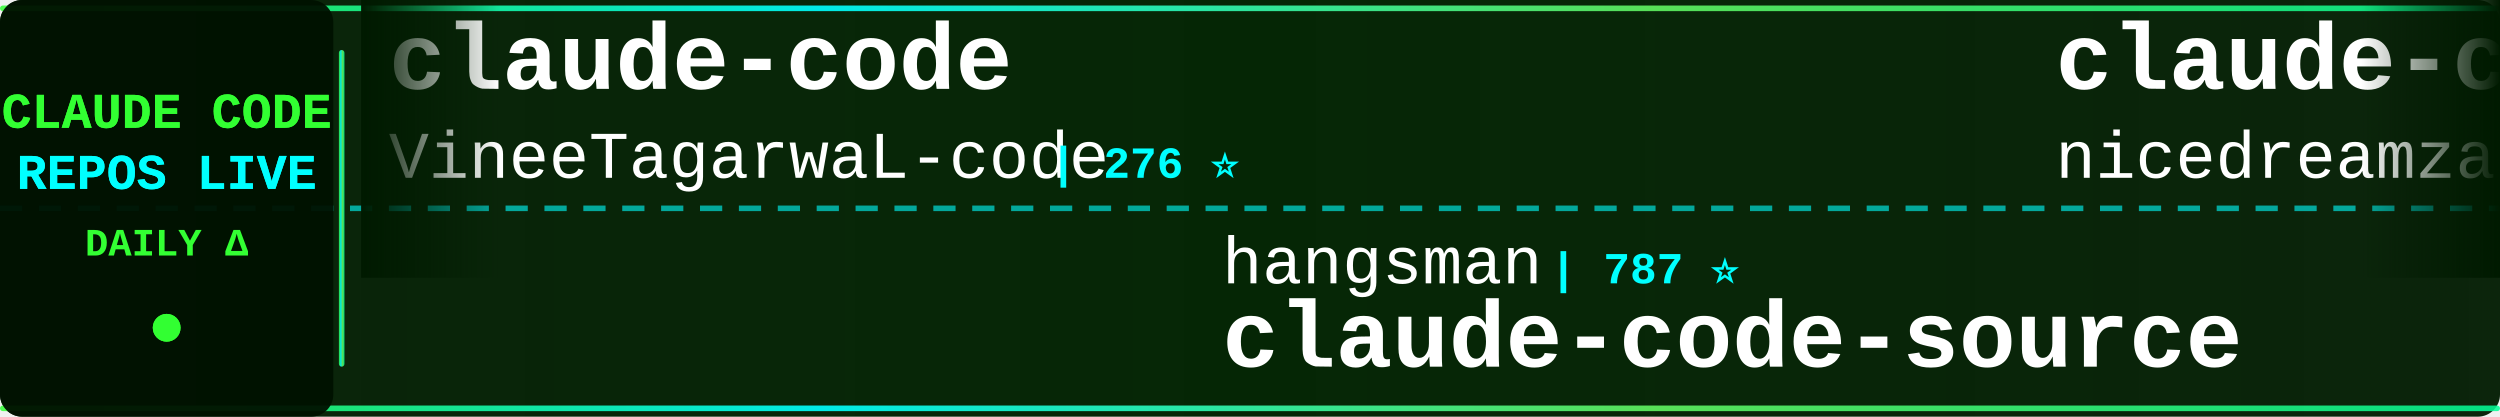
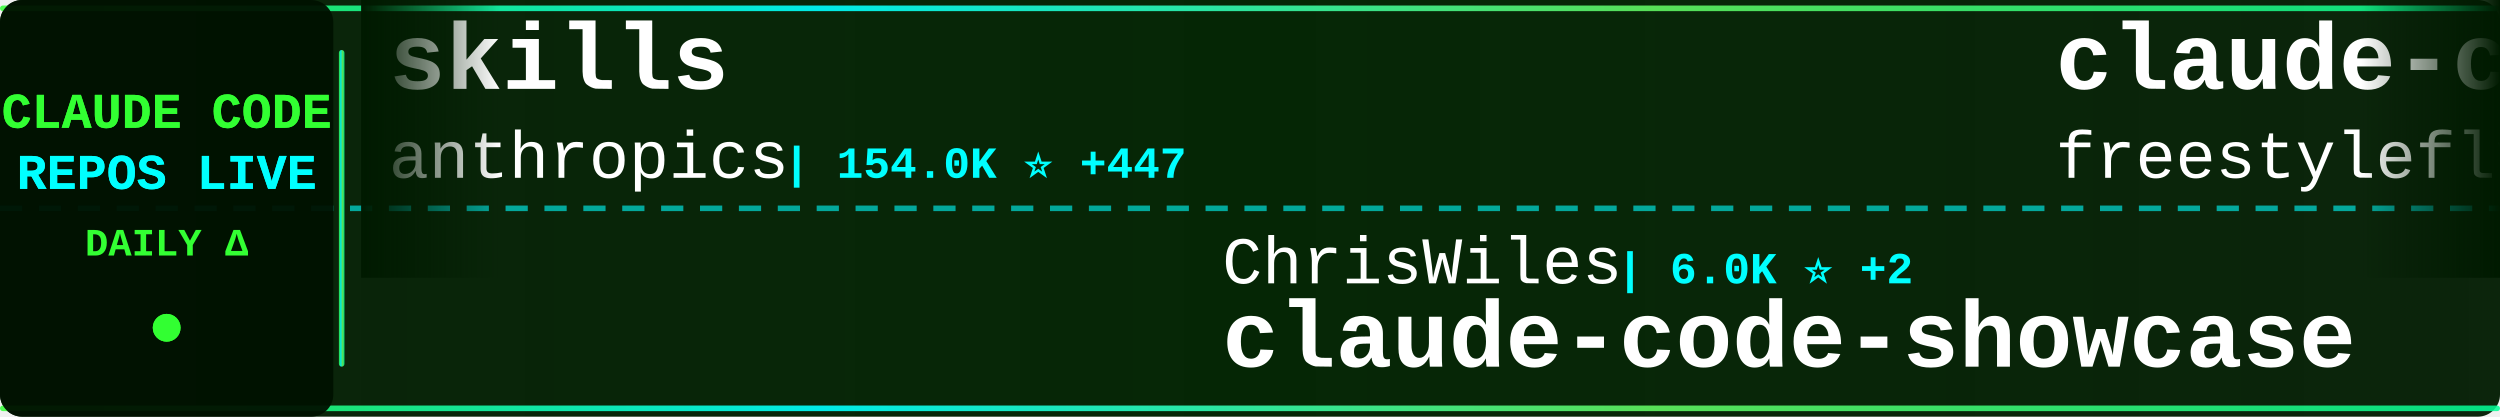
<svg xmlns="http://www.w3.org/2000/svg" width="900" height="150">
  <defs>
    <linearGradient id="tickerBg" x1="0%" y1="0%" x2="100%" y2="0%">
      <stop offset="0%" style="stop-color:#001a00;stop-opacity:0.95" />
      <stop offset="50%" style="stop-color:#002200;stop-opacity:0.98" />
      <stop offset="100%" style="stop-color:#001a00;stop-opacity:0.95" />
    </linearGradient>
    <linearGradient id="borderGrad" x1="0%" y1="0%" x2="100%" y2="0%">
      <stop offset="0%" style="stop-color:#33ff33;stop-opacity:0.85">
        <animate attributeName="stop-opacity" values="0.85;1;0.85" dur="2s" repeatCount="indefinite" />
      </stop>
      <stop offset="33%" style="stop-color:#00ffff;stop-opacity:0.9">
        <animate attributeName="stop-opacity" values="0.9;1;0.9" dur="2.2s" repeatCount="indefinite" />
      </stop>
      <stop offset="66%" style="stop-color:#66ff66;stop-opacity:0.85">
        <animate attributeName="stop-opacity" values="0.85;1;0.85" dur="1.8s" repeatCount="indefinite" />
      </stop>
      <stop offset="100%" style="stop-color:#00ff99;stop-opacity:0.85">
        <animate attributeName="stop-opacity" values="0.85;1;0.85" dur="2s" repeatCount="indefinite" />
      </stop>
    </linearGradient>
    <filter id="textGlow">
      <feGaussianBlur stdDeviation="0.1" result="coloredBlur" />
      <feMerge>
        <feMergeNode in="coloredBlur" />
        <feMergeNode in="SourceGraphic" />
      </feMerge>
    </filter>
    <filter id="metricGlow">
      <feGaussianBlur stdDeviation="0.2" result="coloredBlur" />
      <feMerge>
        <feMergeNode in="coloredBlur" />
        <feMergeNode in="SourceGraphic" />
      </feMerge>
    </filter>
    <linearGradient id="leftFade" x1="0%" y1="0%" x2="100%" y2="0%">
      <stop offset="0%" style="stop-color:#001a00;stop-opacity:1" />
      <stop offset="100%" style="stop-color:#001a00;stop-opacity:0" />
    </linearGradient>
    <linearGradient id="rightFade" x1="0%" y1="0%" x2="100%" y2="0%">
      <stop offset="0%" style="stop-color:#001a00;stop-opacity:0" />
      <stop offset="100%" style="stop-color:#001a00;stop-opacity:1" />
    </linearGradient>
  </defs>
  <rect width="900" height="150" fill="url(#tickerBg)" rx="8" />
  <rect x="0" y="2" width="900" height="2" fill="url(#borderGrad)" rx="1" />
  <rect x="0" y="146" width="900" height="2" fill="url(#borderGrad)" rx="1" />
  <line x1="0" y1="75" x2="900" y2="75" stroke="#00ffff" stroke-width="2" stroke-dasharray="8 6" opacity="0.6" />
  <rect x="0" y="0" width="120" height="150" fill="#001100" opacity="0.95" rx="8" />
  <text x="60" y="46" font-family="'Courier New', monospace" font-size="18" font-weight="bold" fill="#33ff33" text-anchor="middle" filter="url(#textGlow)">
    CLAUDE CODE
  </text>
  <text x="60" y="68" font-family="'Courier New', monospace" font-size="18" font-weight="bold" fill="#00ffff" text-anchor="middle" filter="url(#textGlow)">
    REPOS LIVE
  </text>
  <text x="60" y="92" font-family="'Courier New', monospace" font-size="14" font-weight="bold" fill="#33ff33" text-anchor="middle">
    DAILY Δ
  </text>
  <circle cx="60" cy="118" r="5" fill="#33ff33" filter="url(#metricGlow)">
    <animate attributeName="r" values="4;6;4" dur="1.5s" repeatCount="indefinite" />
    <animate attributeName="opacity" values="0.6;1;0.6" dur="1.5s" repeatCount="indefinite" />
  </circle>
  <rect x="122" y="18" width="2" height="114" fill="url(#borderGrad)" rx="1" />
  <clipPath id="tickerClip">
    <rect x="130" y="0" width="770" height="150" />
  </clipPath>
  <g clip-path="url(#tickerClip)">
    <g id="tickerItems">
      <animateTransform attributeName="transform" attributeType="XML" type="translate" from="0 0" to="-3000 0" dur="54s" repeatCount="indefinite" />
      <g transform="translate(0, 0)">
-         <text x="140" y="32" font-family="'Courier New', monospace" font-size="34" font-weight="bold" fill="#ffffff">claude-code</text>
-         <text x="140" y="64" font-family="'Courier New', monospace" font-size="24" font-weight="normal" fill="#ffffff" opacity="1.0">VineeTagarwaL-code</text>
-         <text x="378" y="64" font-family="'Courier New', monospace" font-size="16" font-weight="bold" fill="#00ffff"> | 276 ⭐</text>
+         <text x="140" y="32" font-family="'Courier New', monospace" font-size="34" font-weight="bold" fill="#ffffff">skills</text>
+         <text x="140" y="64" font-family="'Courier New', monospace" font-size="24" font-weight="normal" fill="#ffffff" opacity="1.0">anthropics</text>
+         <text x="282" y="64" font-family="'Courier New', monospace" font-size="16" font-weight="bold" fill="#00ffff"> | 154.0K ⭐ +447</text>
      </g>
      <g transform="translate(300, 0)">
-         <text x="140" y="102" font-family="'Courier New', monospace" font-size="24" font-weight="normal" fill="#ffffff" opacity="1.0">hangsman</text>
-         <text x="258" y="102" font-family="'Courier New', monospace" font-size="16" font-weight="bold" fill="#00ffff"> | 787 ⭐</text>
-         <text x="140" y="132" font-family="'Courier New', monospace" font-size="34" font-weight="bold" fill="#ffffff">claude-code-source</text>
+         <text x="140" y="102" font-family="'Courier New', monospace" font-size="24" font-weight="normal" fill="#ffffff" opacity="1.0">ChrisWiles</text>
+         <text x="282" y="102" font-family="'Courier New', monospace" font-size="16" font-weight="bold" fill="#00ffff"> | 6.0K ⭐ +2</text>
+         <text x="140" y="132" font-family="'Courier New', monospace" font-size="34" font-weight="bold" fill="#ffffff">claude-code-showcase</text>
      </g>
      <g transform="translate(600, 0)">
-         <text x="140" y="32" font-family="'Courier New', monospace" font-size="34" font-weight="bold" fill="#ffffff">claude-code-local</text>
-         <text x="140" y="64" font-family="'Courier New', monospace" font-size="24" font-weight="normal" fill="#ffffff" opacity="1.0">nicedreamzapp</text>
-         <text x="318" y="64" font-family="'Courier New', monospace" font-size="16" font-weight="bold" fill="#00ffff"> | 2.8K ⭐ +8</text>
+         <text x="140" y="32" font-family="'Courier New', monospace" font-size="34" font-weight="bold" fill="#ffffff">claude-code</text>
+         <text x="140" y="64" font-family="'Courier New', monospace" font-size="24" font-weight="normal" fill="#ffffff" opacity="1.0">freestylefly</text>
+         <text x="306" y="64" font-family="'Courier New', monospace" font-size="16" font-weight="bold" fill="#00ffff"> | 126 ⭐</text>
      </g>
      <g transform="translate(900, 0)">
-         <text x="140" y="102" font-family="'Courier New', monospace" font-size="24" font-weight="normal" fill="#ffffff" opacity="1.0">Pimzino</text>
-         <text x="246" y="102" font-family="'Courier New', monospace" font-size="16" font-weight="bold" fill="#00ffff"> | 3.8K ⭐ +1</text>
-         <text x="140" y="132" font-family="'Courier New', monospace" font-size="34" font-weight="bold" fill="#ffffff">claude-code-spec-workflo...</text>
+         <text x="140" y="102" font-family="'Courier New', monospace" font-size="24" font-weight="normal" fill="#ffffff" opacity="1.0">fazxes</text>
+         <text x="234" y="102" font-family="'Courier New', monospace" font-size="16" font-weight="bold" fill="#00ffff"> | 222 ⭐</text>
+         <text x="140" y="132" font-family="'Courier New', monospace" font-size="34" font-weight="bold" fill="#ffffff">Claude-code</text>
      </g>
      <g transform="translate(1200, 0)">
-         <text x="140" y="32" font-family="'Courier New', monospace" font-size="34" font-weight="bold" fill="#ffffff">how-claude-code-works</text>
-         <text x="140" y="64" font-family="'Courier New', monospace" font-size="24" font-weight="normal" fill="#ffffff" opacity="1.0">Windy3f3f3f3f</text>
-         <text x="318" y="64" font-family="'Courier New', monospace" font-size="16" font-weight="bold" fill="#00ffff"> | 2.7K ⭐ +7</text>
+         <text x="140" y="32" font-family="'Courier New', monospace" font-size="34" font-weight="bold" fill="#ffffff">claude-code-video-toolki...</text>
+         <text x="140" y="64" font-family="'Courier New', monospace" font-size="24" font-weight="normal" fill="#ffffff" opacity="1.0">digitalsamba</text>
+         <text x="306" y="64" font-family="'Courier New', monospace" font-size="16" font-weight="bold" fill="#00ffff"> | 1.6K ⭐ +20</text>
      </g>
      <g transform="translate(1500, 0)">
-         <text x="140" y="102" font-family="'Courier New', monospace" font-size="24" font-weight="normal" fill="#ffffff" opacity="1.0">Tinkeringg-Lab</text>
-         <text x="330" y="102" font-family="'Courier New', monospace" font-size="16" font-weight="bold" fill="#00ffff"> | 208 ⭐</text>
+         <text x="140" y="102" font-family="'Courier New', monospace" font-size="24" font-weight="normal" fill="#ffffff" opacity="1.0">alex000kim</text>
+         <text x="282" y="102" font-family="'Courier New', monospace" font-size="16" font-weight="bold" fill="#00ffff"> | 228 ⭐</text>
        <text x="140" y="132" font-family="'Courier New', monospace" font-size="34" font-weight="bold" fill="#ffffff">claude-code</text>
      </g>
      <g transform="translate(1800, 0)">
-         <text x="140" y="32" font-family="'Courier New', monospace" font-size="34" font-weight="bold" fill="#ffffff">claude-code</text>
-         <text x="140" y="64" font-family="'Courier New', monospace" font-size="24" font-weight="normal" fill="#ffffff" opacity="1.0">codeaashu</text>
-         <text x="270" y="64" font-family="'Courier New', monospace" font-size="16" font-weight="bold" fill="#00ffff"> | 3.0K ⭐ +4</text>
+         <text x="140" y="32" font-family="'Courier New', monospace" font-size="34" font-weight="bold" fill="#ffffff">pi-vs-claude-code</text>
+         <text x="140" y="64" font-family="'Courier New', monospace" font-size="24" font-weight="normal" fill="#ffffff" opacity="1.0">disler</text>
+         <text x="234" y="64" font-family="'Courier New', monospace" font-size="16" font-weight="bold" fill="#00ffff"> | 1.4K ⭐ +4</text>
      </g>
      <g transform="translate(2100, 0)">
-         <text x="140" y="102" font-family="'Courier New', monospace" font-size="24" font-weight="normal" fill="#ffffff" opacity="1.0">kodu-ai</text>
-         <text x="246" y="102" font-family="'Courier New', monospace" font-size="16" font-weight="bold" fill="#00ffff"> | 5.3K ⭐</text>
-         <text x="140" y="132" font-family="'Courier New', monospace" font-size="34" font-weight="bold" fill="#ffffff">claude-coder</text>
-       </g>
-       <g transform="translate(2400, 0)">
-         <text x="140" y="32" font-family="'Courier New', monospace" font-size="34" font-weight="bold" fill="#ffffff">claude-code</text>
-         <text x="140" y="64" font-family="'Courier New', monospace" font-size="24" font-weight="normal" fill="#ffffff" opacity="1.0">isboyjc</text>
-         <text x="246" y="64" font-family="'Courier New', monospace" font-size="16" font-weight="bold" fill="#00ffff"> | 159 ⭐</text>
-       </g>
-       <g transform="translate(2700, 0)">
        <text x="140" y="102" font-family="'Courier New', monospace" font-size="24" font-weight="normal" fill="#ffffff" opacity="1.0">disler</text>
        <text x="234" y="102" font-family="'Courier New', monospace" font-size="16" font-weight="bold" fill="#00ffff"> | 3.8K ⭐ +3</text>
        <text x="140" y="132" font-family="'Courier New', monospace" font-size="34" font-weight="bold" fill="#ffffff">claude-code-hooks-master...</text>
      </g>
+       <g transform="translate(2400, 0)">
+         <text x="140" y="32" font-family="'Courier New', monospace" font-size="34" font-weight="bold" fill="#ffffff">claude-code-plugins-plus...</text>
+         <text x="140" y="64" font-family="'Courier New', monospace" font-size="24" font-weight="normal" fill="#ffffff" opacity="1.0">jeremylongshore</text>
+         <text x="342" y="64" font-family="'Courier New', monospace" font-size="16" font-weight="bold" fill="#00ffff"> | 2.4K ⭐ +6</text>
+       </g>
+       <g transform="translate(2700, 0)">
+         <text x="140" y="102" font-family="'Courier New', monospace" font-size="24" font-weight="normal" fill="#ffffff" opacity="1.0">pedrohcgs</text>
+         <text x="270" y="102" font-family="'Courier New', monospace" font-size="16" font-weight="bold" fill="#00ffff"> | 1.3K ⭐ +4</text>
+         <text x="140" y="132" font-family="'Courier New', monospace" font-size="34" font-weight="bold" fill="#ffffff">claude-code-my-workflow</text>
+       </g>
      <g transform="translate(3000, 0)">
-         <text x="140" y="32" font-family="'Courier New', monospace" font-size="34" font-weight="bold" fill="#ffffff">claude-code</text>
-         <text x="140" y="64" font-family="'Courier New', monospace" font-size="24" font-weight="normal" fill="#ffffff" opacity="1.0">VineeTagarwaL-code</text>
-         <text x="378" y="64" font-family="'Courier New', monospace" font-size="16" font-weight="bold" fill="#00ffff"> | 276 ⭐</text>
+         <text x="140" y="32" font-family="'Courier New', monospace" font-size="34" font-weight="bold" fill="#ffffff">skills</text>
+         <text x="140" y="64" font-family="'Courier New', monospace" font-size="24" font-weight="normal" fill="#ffffff" opacity="1.0">anthropics</text>
+         <text x="282" y="64" font-family="'Courier New', monospace" font-size="16" font-weight="bold" fill="#00ffff"> | 154.0K ⭐ +447</text>
      </g>
      <g transform="translate(3300, 0)">
-         <text x="140" y="102" font-family="'Courier New', monospace" font-size="24" font-weight="normal" fill="#ffffff" opacity="1.0">hangsman</text>
-         <text x="258" y="102" font-family="'Courier New', monospace" font-size="16" font-weight="bold" fill="#00ffff"> | 787 ⭐</text>
-         <text x="140" y="132" font-family="'Courier New', monospace" font-size="34" font-weight="bold" fill="#ffffff">claude-code-source</text>
+         <text x="140" y="102" font-family="'Courier New', monospace" font-size="24" font-weight="normal" fill="#ffffff" opacity="1.0">ChrisWiles</text>
+         <text x="282" y="102" font-family="'Courier New', monospace" font-size="16" font-weight="bold" fill="#00ffff"> | 6.0K ⭐ +2</text>
+         <text x="140" y="132" font-family="'Courier New', monospace" font-size="34" font-weight="bold" fill="#ffffff">claude-code-showcase</text>
      </g>
      <g transform="translate(3600, 0)">
-         <text x="140" y="32" font-family="'Courier New', monospace" font-size="34" font-weight="bold" fill="#ffffff">claude-code-local</text>
-         <text x="140" y="64" font-family="'Courier New', monospace" font-size="24" font-weight="normal" fill="#ffffff" opacity="1.0">nicedreamzapp</text>
-         <text x="318" y="64" font-family="'Courier New', monospace" font-size="16" font-weight="bold" fill="#00ffff"> | 2.8K ⭐ +8</text>
+         <text x="140" y="32" font-family="'Courier New', monospace" font-size="34" font-weight="bold" fill="#ffffff">claude-code</text>
+         <text x="140" y="64" font-family="'Courier New', monospace" font-size="24" font-weight="normal" fill="#ffffff" opacity="1.0">freestylefly</text>
+         <text x="306" y="64" font-family="'Courier New', monospace" font-size="16" font-weight="bold" fill="#00ffff"> | 126 ⭐</text>
      </g>
      <g transform="translate(3900, 0)">
-         <text x="140" y="102" font-family="'Courier New', monospace" font-size="24" font-weight="normal" fill="#ffffff" opacity="1.0">Pimzino</text>
-         <text x="246" y="102" font-family="'Courier New', monospace" font-size="16" font-weight="bold" fill="#00ffff"> | 3.8K ⭐ +1</text>
-         <text x="140" y="132" font-family="'Courier New', monospace" font-size="34" font-weight="bold" fill="#ffffff">claude-code-spec-workflo...</text>
+         <text x="140" y="102" font-family="'Courier New', monospace" font-size="24" font-weight="normal" fill="#ffffff" opacity="1.0">fazxes</text>
+         <text x="234" y="102" font-family="'Courier New', monospace" font-size="16" font-weight="bold" fill="#00ffff"> | 222 ⭐</text>
+         <text x="140" y="132" font-family="'Courier New', monospace" font-size="34" font-weight="bold" fill="#ffffff">Claude-code</text>
      </g>
    </g>
  </g>
  <rect x="130" y="0" width="50" height="100" fill="url(#leftFade)" />
  <rect x="850" y="0" width="50" height="100" fill="url(#rightFade)" />
</svg>
